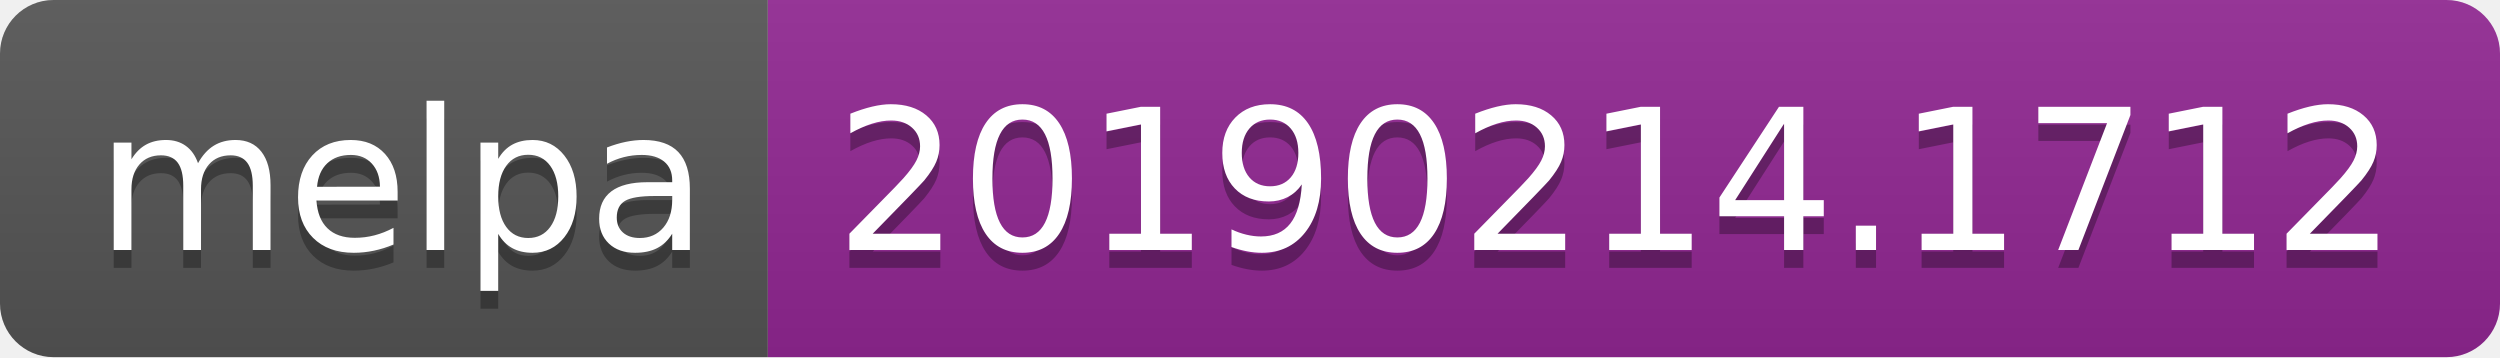
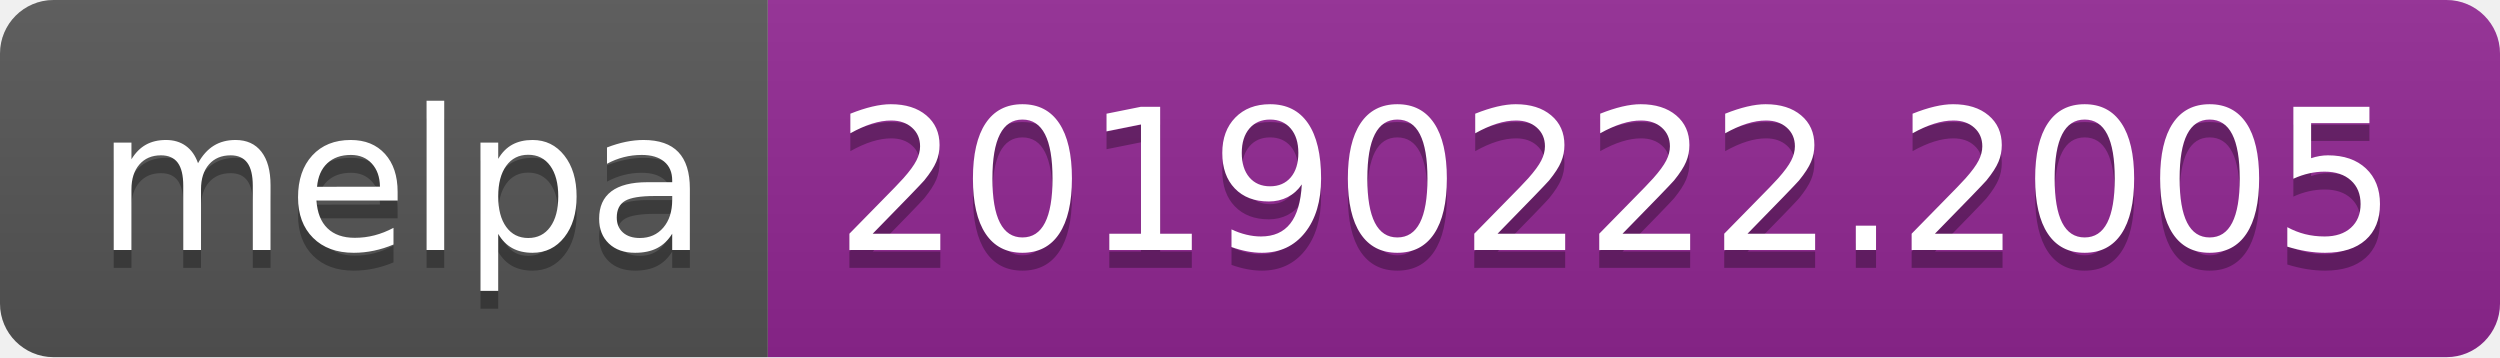
<svg xmlns="http://www.w3.org/2000/svg" width="140" height="20">
  <linearGradient id="b" x2="0" y2="100%">
    <stop offset="0" stop-color="#bbb" stop-opacity=".1" />
    <stop offset="1" stop-opacity=".1" />
  </linearGradient>
  <clipPath id="a">
    <rect width="140" height="20" rx="3" fill="#fff" />
  </clipPath>
  <g clip-path="url(#a)">
    <path fill="#555" d="M0 0h43v20H0z" />
    <path fill="#922793" d="M43 0h97v20H43z" />
    <path fill="url(#b)" d="M0 0h140v20H0z" />
  </g>
  <g fill="#fff" text-anchor="middle" font-family="DejaVu Sans,Verdana,Geneva,sans-serif" font-size="110">
    <text x="225" y="150" fill="#010101" fill-opacity=".3" transform="scale(.1)" textLength="330">melpa</text>
    <text x="225" y="140" transform="scale(.1)" textLength="330">melpa</text>
-     <text x="905" y="150" fill="#010101" fill-opacity=".3" transform="scale(.1)" textLength="870">20190214.1712</text>
-     <text x="905" y="140" transform="scale(.1)" textLength="870">20190214.1712</text>
+     <text x="905" y="150" fill="#010101" fill-opacity=".3" transform="scale(.1)" textLength="870">20190222.2005</text>
+     <text x="905" y="140" transform="scale(.1)" textLength="870">20190222.2005</text>
  </g>
</svg>
